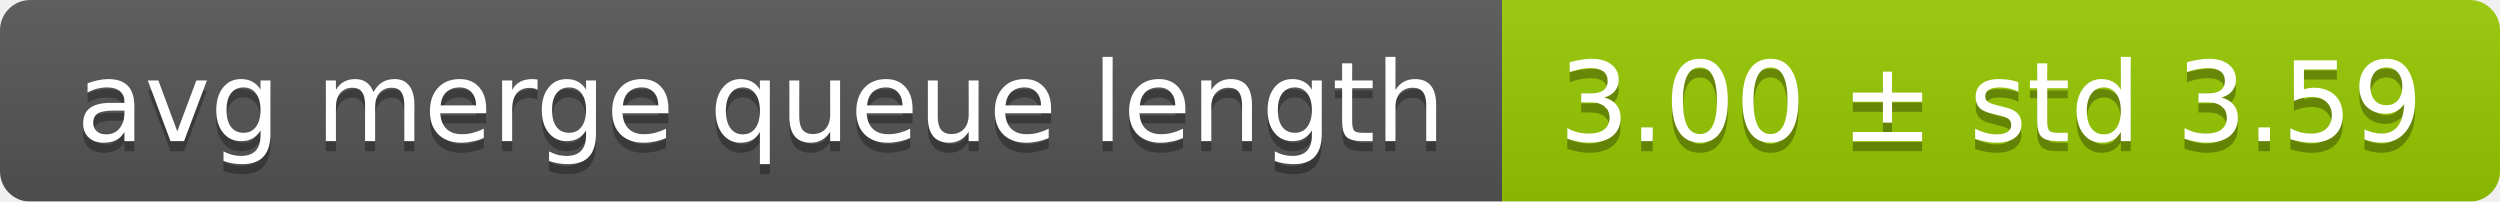
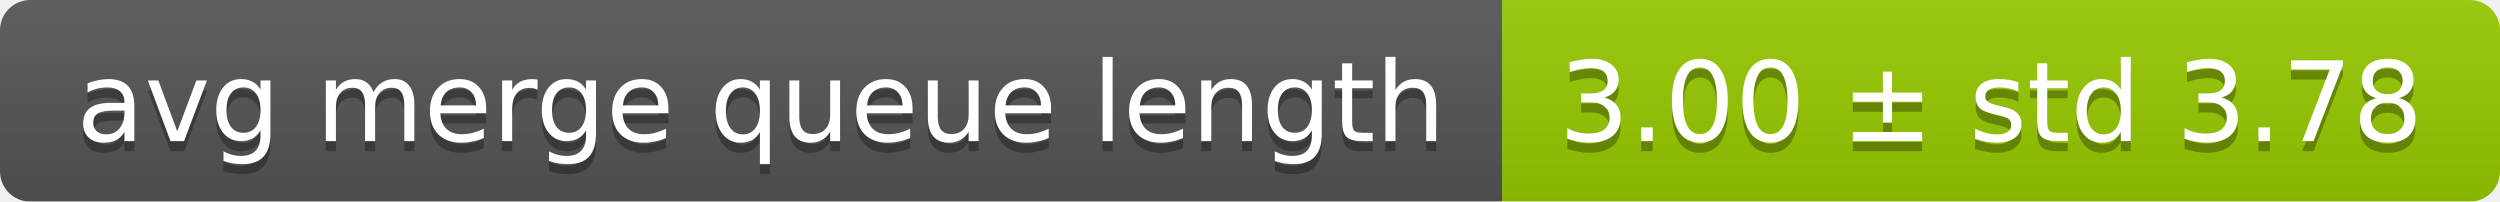
<svg xmlns="http://www.w3.org/2000/svg" width="248" height="20">
  <linearGradient id="smooth" x2="0" y2="100%">
    <stop offset="0" stop-color="#bbb" stop-opacity=".1" />
    <stop offset="1" stop-opacity=".1" />
  </linearGradient>
  <mask id="round">
    <rect width="248" height="20" rx="3" fill="#fff" />
  </mask>
  <g mask="url(#round)">
    <rect width="149" height="20" fill="#555" />
    <rect x="149" width="99" height="20" fill="#97ca00" />
    <rect width="248" height="20" fill="url(#smooth)" />
  </g>
  <g fill="#fff" text-anchor="middle" font-family="DejaVu Sans,Verdana,Geneva,sans-serif" font-size="11">
    <text x="75.5" y="15" fill="#010101" fill-opacity=".3">avg merge queue length</text>
    <text x="75.5" y="14">avg merge queue length</text>
-     <text x="197.5" y="15" fill="#010101" fill-opacity=".3">3.00 ± std 3.59</text>
-     <text x="197.5" y="14">3.00 ± std 3.59</text>
+     <text x="197.5" y="15" fill="#010101" fill-opacity=".3">3.00 ± std 3.78</text>
+     <text x="197.5" y="14">3.00 ± std 3.78</text>
  </g>
</svg>
